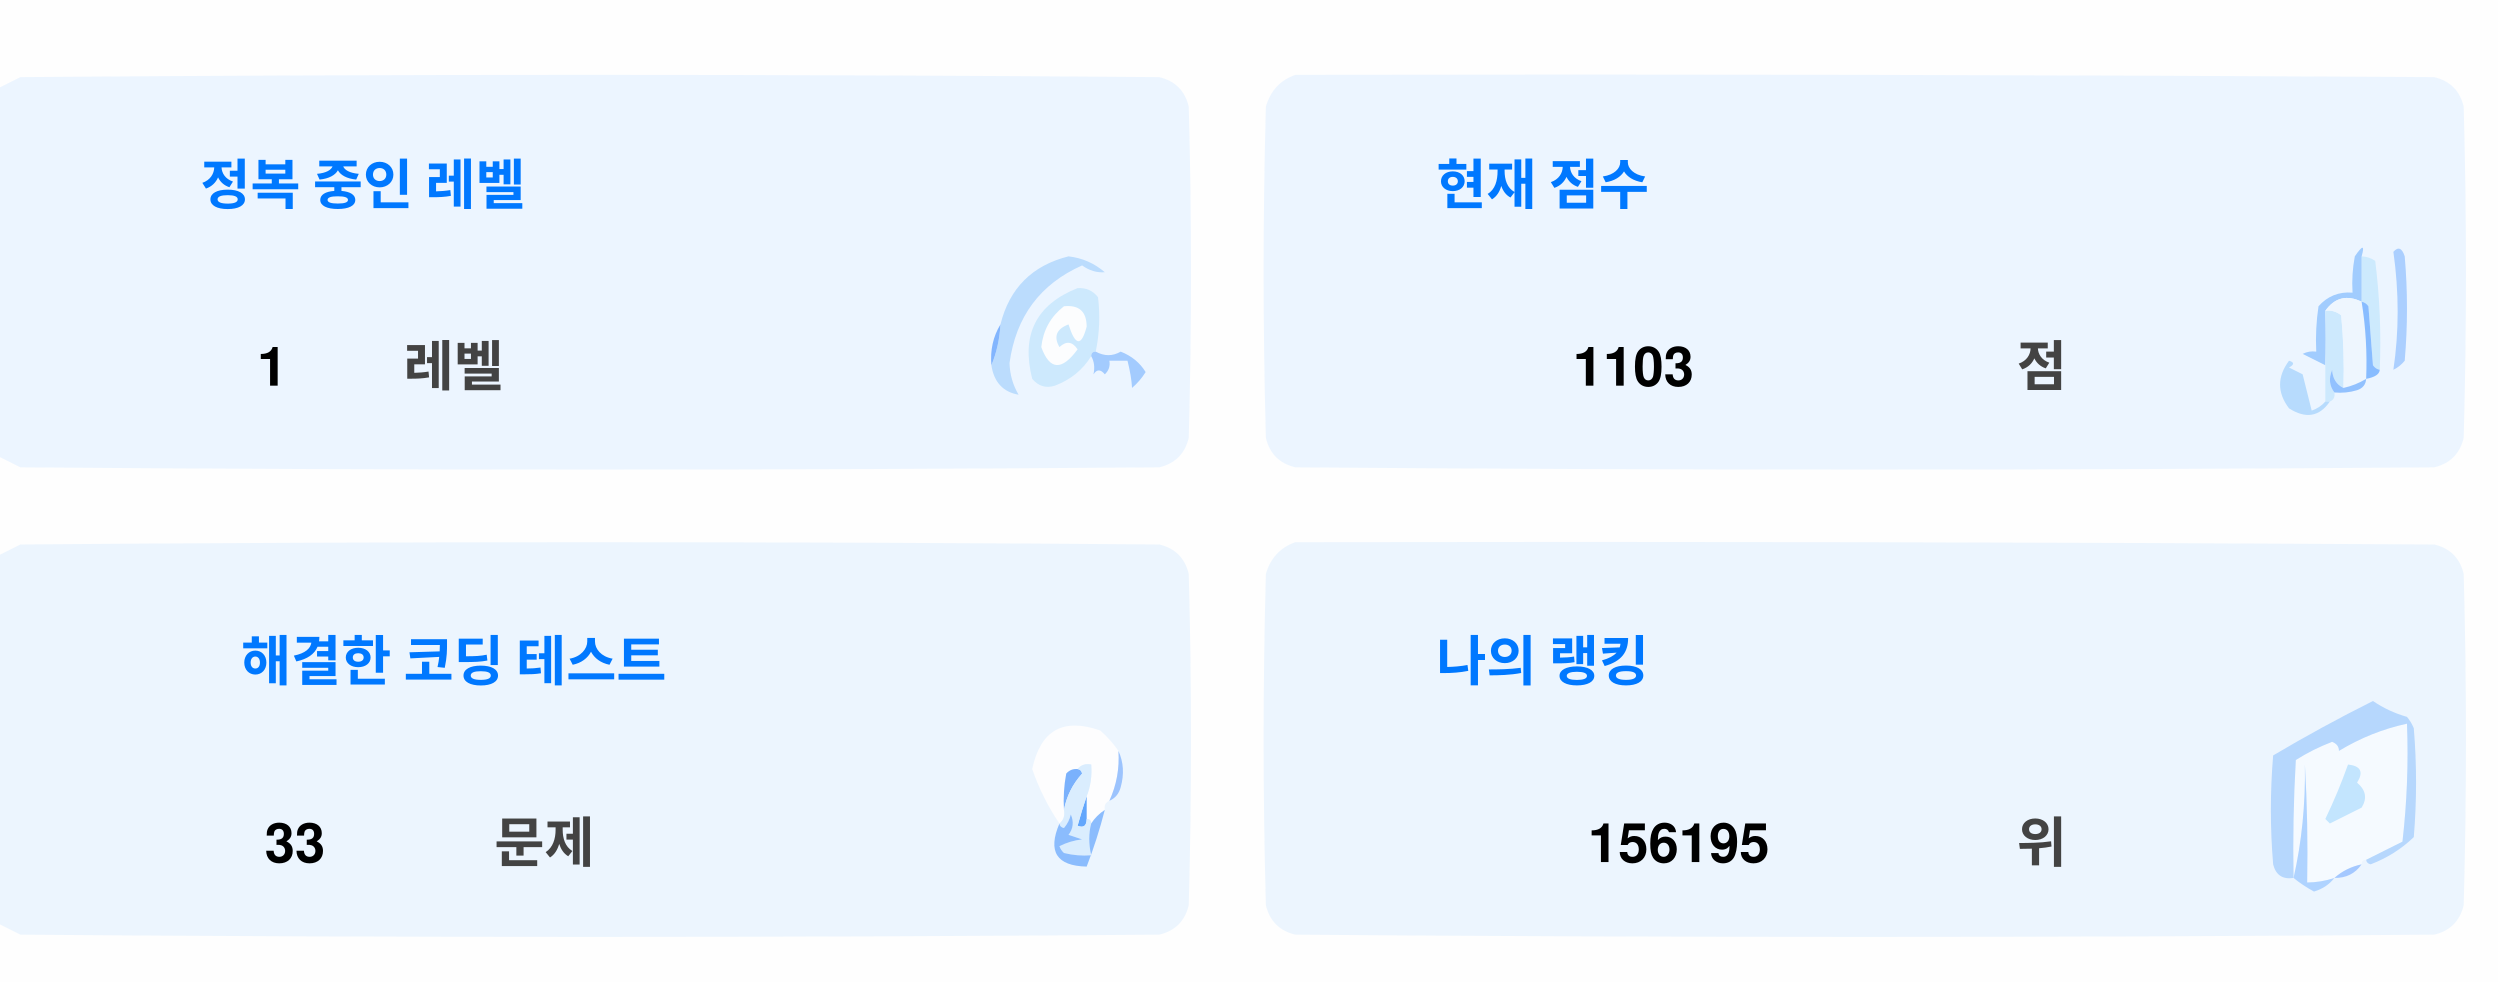
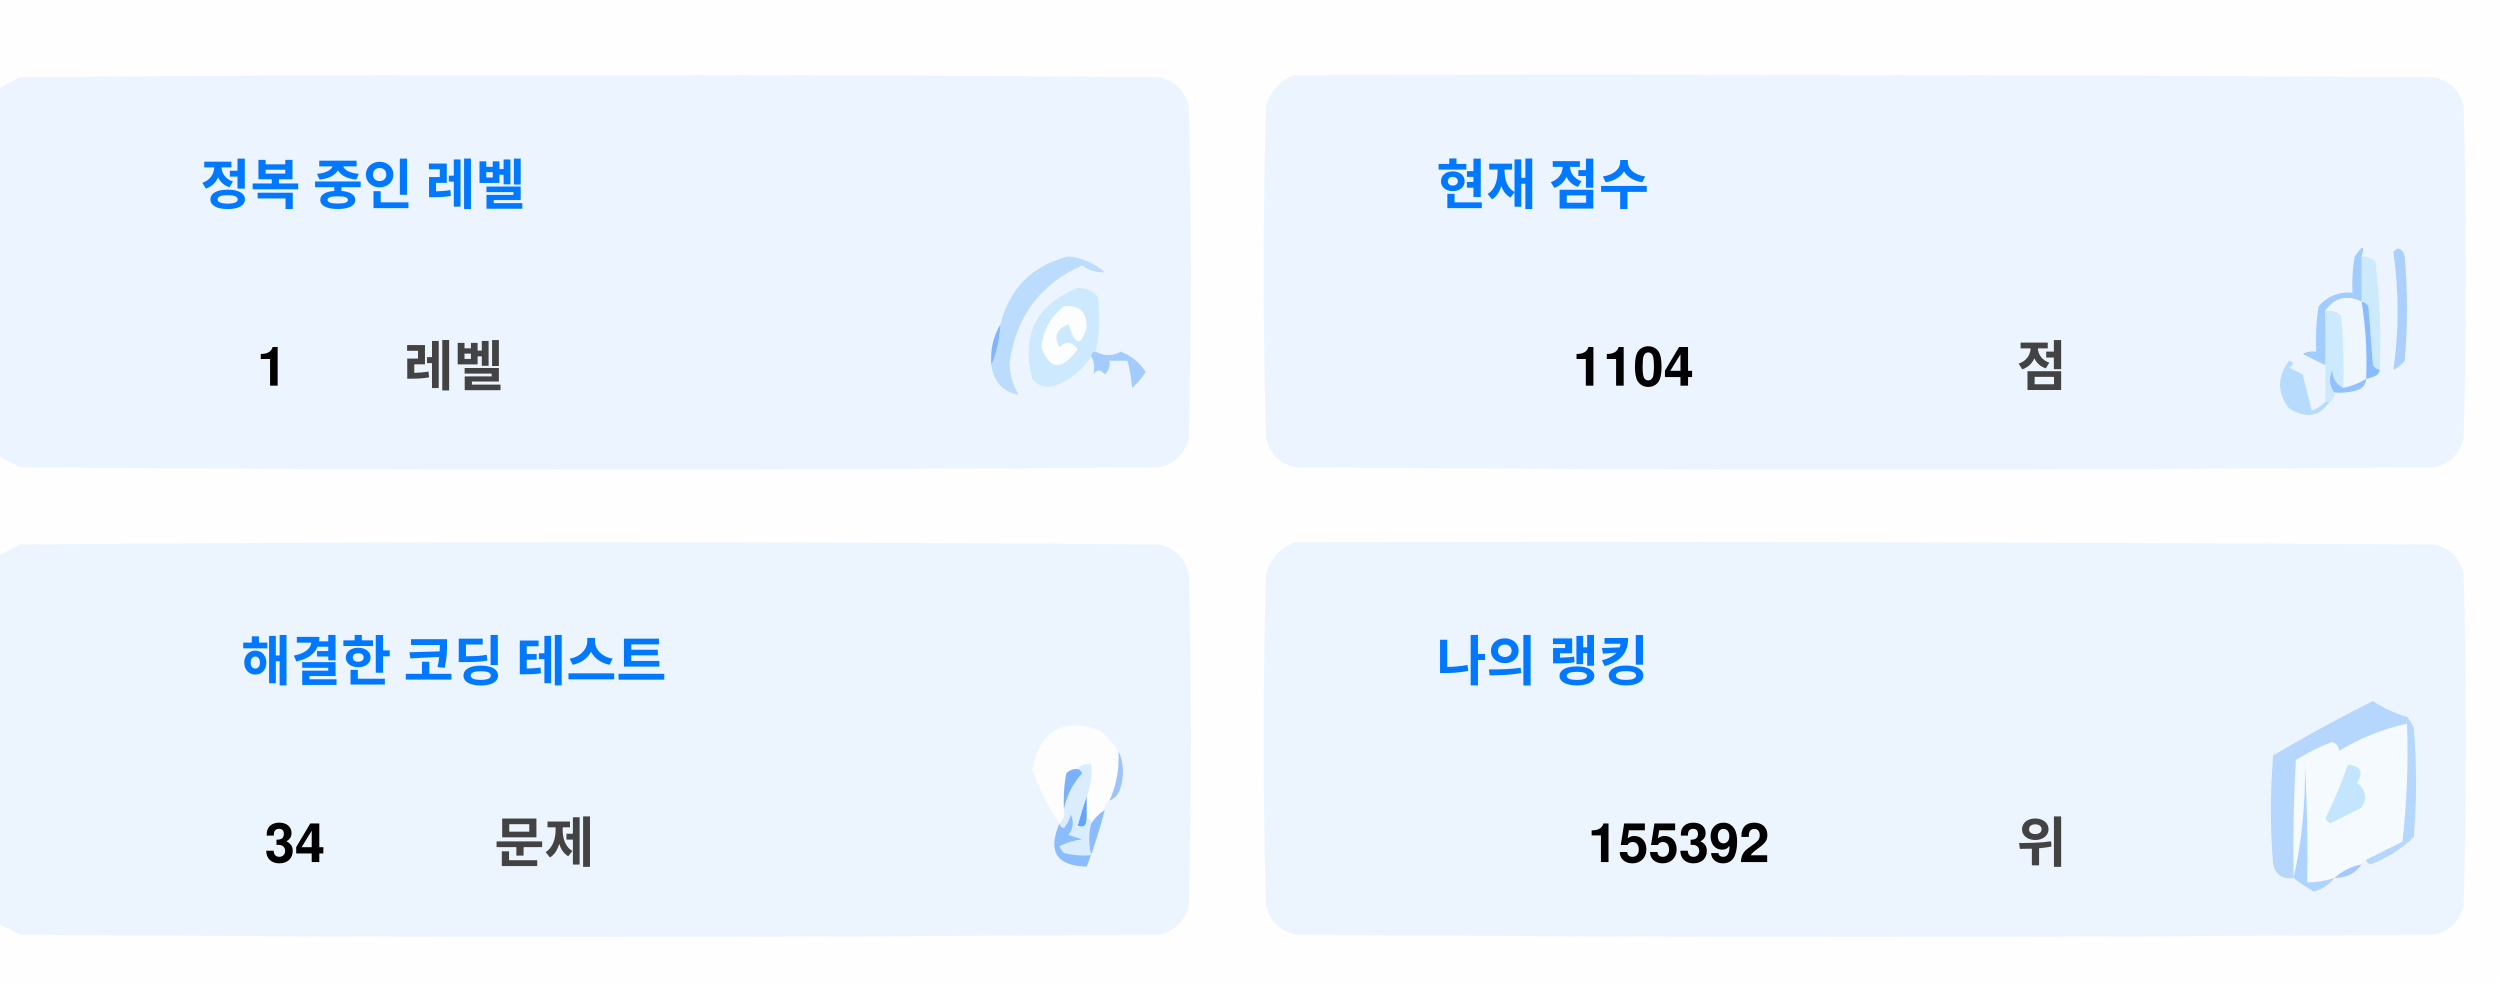
<svg xmlns="http://www.w3.org/2000/svg" version="1.1" width="551px" height="217px" style="shape-rendering:geometricPrecision; text-rendering:geometricPrecision; image-rendering:optimizeQuality; fill-rule:evenodd; clip-rule:evenodd">
  <style>.title {fill: #434343;font-size: 1rem;line-height: 1.5rem;font-weight: bold;font-family: -apple-system, BlinkMacSystemFont, Segoe UI, Helvetica, Arial, sans-serif, Apple Color Emoji, Segoe UI Emoji;}.desc {fill: #434343;font-size: 2.5rem;font-weight: bold;line-height: 1.5rem;font-family: -apple-system, BlinkMacSystemFont, Segoe UI, Helvetica, Arial, sans-serif, Apple Color Emoji, Segoe UI Emoji;}.desc-2 {fill: #434343;font-size: 1rem;font-weight: bold;line-height: 1.5rem;font-family: -apple-system, BlinkMacSystemFont, Segoe UI, Helvetica, Arial, sans-serif, Apple Color Emoji, Segoe UI Emoji;}.text, .desc {animation: twinkling 4s ease-in-out infinite;}@keyframes twinkling {40% { opacity: 1; }50% { opacity: 0.5; }60% { opacity: 1; }70% { opacity: 0.5; }80% { opacity: 1; }}</style>
  <g>
    <path style="opacity:1" fill="#fefefe" d="M -0.5,-0.5 C 183.167,-0.5 366.833,-0.5 550.5,-0.5C 550.5,71.833 550.5,144.167 550.5,216.5C 366.833,216.5 183.167,216.5 -0.5,216.5C -0.5,212.167 -0.5,207.833 -0.5,203.5C 1.14,204.32 2.807,205.153 4.5,206C 88.167,206.667 171.833,206.667 255.5,206C 259,205.167 261.167,203 262,199.5C 262.667,175.167 262.667,150.833 262,126.5C 261.167,123 259,120.833 255.5,120C 171.833,119.333 88.167,119.333 4.5,120C 2.807,120.847 1.14,121.68 -0.5,122.5C -0.5,115.167 -0.5,107.833 -0.5,100.5C 1.14,101.32 2.807,102.153 4.5,103C 88.167,103.667 171.833,103.667 255.5,103C 259,102.167 261.167,100 262,96.5C 262.667,72.167 262.667,47.833 262,23.5C 261.167,20 259,17.833 255.5,17C 171.833,16.333 88.167,16.333 4.5,17C 2.807,17.847 1.14,18.68 -0.5,19.5C -0.5,12.833 -0.5,6.167 -0.5,-0.5 Z" />
  </g>
  <g>
    <path style="opacity:1" fill="#ecf5ff" d="M -0.5,100.5 C -0.5,73.5 -0.5,46.5 -0.5,19.5C 1.14,18.68 2.807,17.847 4.5,17C 88.167,16.333 171.833,16.333 255.5,17C 259,17.833 261.167,20 262,23.5C 262.667,47.833 262.667,72.167 262,96.5C 261.167,100 259,102.167 255.5,103C 171.833,103.667 88.167,103.667 4.5,103C 2.807,102.153 1.14,101.32 -0.5,100.5 Z" />
  </g>
  <g>
    <path style="opacity:1" fill="#ecf5ff" d="M 285.5,16.5 C 369.167,16.333 452.834,16.5 536.5,17C 540,17.833 542.167,20 543,23.5C 543.667,47.833 543.667,72.167 543,96.5C 542.167,100 540,102.167 536.5,103C 452.833,103.667 369.167,103.667 285.5,103C 282,102.167 279.833,100 279,96.5C 278.333,72.167 278.333,47.833 279,23.5C 280.018,19.985 282.185,17.652 285.5,16.5 Z" />
  </g>
  <g>
    <path style="opacity:1" fill="#cdeafd" d="M 520.5,56.5 C 521.583,56.539 522.583,56.873 523.5,57.5C 524.498,65.472 524.831,73.472 524.5,81.5C 523.883,81.389 523.383,81.056 523,80.5C 522.667,76.167 522.333,71.833 522,67.5C 521.617,66.944 521.117,66.611 520.5,66.5C 520.5,63.167 520.5,59.833 520.5,56.5 Z" />
  </g>
  <g>
    <path style="opacity:1" fill="#abcfff" d="M 527.5,55.5 C 528.566,54.308 529.399,54.641 530,56.5C 530.667,64.167 530.667,71.833 530,79.5C 529.311,80.357 528.478,81.023 527.5,81.5C 528.758,73.08 528.758,64.414 527.5,55.5 Z" />
  </g>
  <g>
    <path style="opacity:1" fill="#bbdcfd" d="M 218.5,80.5 C 219.657,77.727 220.324,74.727 220.5,71.5C 222.49,63.51 227.49,58.51 235.5,56.5C 238.528,56.847 241.194,58.014 243.5,60C 241.744,60.141 240.078,59.641 238.5,58.5C 229.247,62.607 223.914,69.773 222.5,80C 222.565,82.526 223.232,84.859 224.5,87C 221.07,86.397 219.07,84.231 218.5,80.5 Z" />
  </g>
  <g>
    <path style="opacity:1" fill="#cde9fd" d="M 241.5,77.5 C 240.833,77.5 240.5,77.833 240.5,78.5C 238.628,81.529 235.961,83.695 232.5,85C 230.536,85.624 228.869,85.124 227.5,83.5C 225.021,73.791 228.354,67.124 237.5,63.5C 239.374,63.39 240.874,64.056 242,65.5C 242.497,69.524 242.331,73.524 241.5,77.5 Z" />
  </g>
  <g>
    <path style="opacity:1" fill="#fcfdfe" d="M 234.5,67.5 C 237.826,67.162 239.493,68.662 239.5,72C 238.334,76.434 237,76.267 235.5,71.5C 232.832,72.515 232.166,74.182 233.5,76.5C 235.017,75.089 236.351,75.256 237.5,77C 234.006,81.771 231.34,81.605 229.5,76.5C 229.904,72.771 231.571,69.771 234.5,67.5 Z" />
  </g>
  <g>
    <path style="opacity:1" fill="#a1ccfe" d="M 520.5,56.5 C 520.5,59.833 520.5,63.167 520.5,66.5C 517.238,64.922 514.572,65.589 512.5,68.5C 512.617,72.81 512.617,76.81 512.5,80.5C 510.86,79.68 509.193,78.847 507.5,78C 508.448,77.517 509.448,77.35 510.5,77.5C 510.335,74.15 510.502,70.817 511,67.5C 512.995,65.253 515.495,64.253 518.5,64.5C 518.336,61.813 518.503,59.146 519,56.5C 520.731,53.969 521.231,53.969 520.5,56.5 Z" />
  </g>
  <g>
    <path style="opacity:1" fill="#cde9fd" d="M 512.5,68.5 C 513.822,68.33 514.989,68.663 516,69.5C 516.499,74.823 516.666,80.156 516.5,85.5C 514.955,84.77 514.122,83.437 514,81.5C 513.22,83.387 513.387,85.054 514.5,86.5C 514.672,87.492 514.338,88.158 513.5,88.5C 513.167,88.5 512.833,88.5 512.5,88.5C 512.5,85.833 512.5,83.167 512.5,80.5C 512.617,76.81 512.617,72.81 512.5,68.5 Z" />
  </g>
  <g>
    <path style="opacity:1" fill="#eef6fe" d="M 520.5,66.5 C 521.407,72.106 521.74,77.773 521.5,83.5C 519.95,84.441 518.284,85.108 516.5,85.5C 516.666,80.156 516.499,74.823 516,69.5C 514.989,68.663 513.822,68.33 512.5,68.5C 514.572,65.589 517.238,64.922 520.5,66.5 Z" />
  </g>
  <g>
    <path style="opacity:1" fill="#88bcff" d="M 520.5,66.5 C 521.117,66.611 521.617,66.944 522,67.5C 522.333,71.833 522.667,76.167 523,80.5C 523.383,81.056 523.883,81.389 524.5,81.5C 524.445,82.469 523.445,83.136 521.5,83.5C 521.74,77.773 521.407,72.106 520.5,66.5 Z" />
  </g>
  <g>
    <path style="opacity:1" fill="#82b5fe" d="M 220.5,71.5 C 220.324,74.727 219.657,77.727 218.5,80.5C 218.215,77.171 218.882,74.171 220.5,71.5 Z" />
  </g>
  <g>
    <path style="opacity:1" fill="#a3cbfe" d="M 240.5,78.5 C 240.5,77.833 240.833,77.5 241.5,77.5C 243.391,78.536 245.224,78.536 247,77.5C 249.391,78.429 251.225,79.929 252.5,82C 251.681,83.319 250.681,84.486 249.5,85.5C 249.409,83.777 249.075,81.777 248.5,79.5C 247.167,79.5 245.833,79.5 244.5,79.5C 244.719,80.675 244.386,81.675 243.5,82.5C 242.575,81.359 241.741,81.359 241,82.5C 241.331,80.981 241.164,79.648 240.5,78.5 Z" />
  </g>
  <g>
    <path style="opacity:1" fill="#b7dbfd" d="M 512.5,88.5 C 512.833,88.5 513.167,88.5 513.5,88.5C 511.199,91.857 508.199,92.357 504.5,90C 501.872,86.535 501.872,83.035 504.5,79.5C 505.696,79.846 505.696,80.346 504.5,81C 505.5,81.5 506.5,82 507.5,82.5C 508.167,85.167 508.833,87.833 509.5,90.5C 510.739,90.058 511.739,89.391 512.5,88.5 Z" />
  </g>
  <g>
    <path style="opacity:1" fill="#92c1fe" d="M 516.5,85.5 C 518.284,85.108 519.95,84.441 521.5,83.5C 521.423,84.75 520.756,85.583 519.5,86C 517.866,86.493 516.199,86.66 514.5,86.5C 513.387,85.054 513.22,83.387 514,81.5C 514.122,83.437 514.955,84.77 516.5,85.5 Z" />
  </g>
  <g>
    <path style="opacity:1" fill="#ecf5fe" d="M -0.5,203.5 C -0.5,176.5 -0.5,149.5 -0.5,122.5C 1.14,121.68 2.807,120.847 4.5,120C 88.167,119.333 171.833,119.333 255.5,120C 259,120.833 261.167,123 262,126.5C 262.667,150.833 262.667,175.167 262,199.5C 261.167,203 259,205.167 255.5,206C 171.833,206.667 88.167,206.667 4.5,206C 2.807,205.153 1.14,204.32 -0.5,203.5 Z" />
  </g>
  <g>
    <path style="opacity:1" fill="#ecf5fe" d="M 285.5,119.5 C 369.167,119.333 452.834,119.5 536.5,120C 540,120.833 542.167,123 543,126.5C 543.667,150.833 543.667,175.167 543,199.5C 542.167,203 540,205.167 536.5,206C 452.833,206.667 369.167,206.667 285.5,206C 282,205.167 279.833,203 279,199.5C 278.333,175.167 278.333,150.833 279,126.5C 280.018,122.985 282.185,120.652 285.5,119.5 Z" />
  </g>
  <g>
    <path style="opacity:1" fill="#fdfdfe" d="M 246.5,165.5 C 246.758,169.367 246.092,173.034 244.5,176.5C 243.662,176.842 243.328,177.508 243.5,178.5C 242.272,179.306 241.272,180.306 240.5,181.5C 240.5,180.833 240.167,180.5 239.5,180.5C 239.5,178.833 239.5,177.167 239.5,175.5C 240.369,173.283 240.702,170.95 240.5,168.5C 239.209,168.263 238.209,168.596 237.5,169.5C 236.504,169.414 235.671,169.748 235,170.5C 234.503,173.146 234.336,175.813 234.5,178.5C 234.737,179.791 234.404,180.791 233.5,181.5C 230.986,177.806 228.986,173.806 227.5,169.5C 229.309,160.957 234.309,158.124 242.5,161C 244.07,162.397 245.404,163.897 246.5,165.5 Z" />
  </g>
  <g>
    <path style="opacity:1" fill="#f5faff" d="M 521.5,189.5 C 520.833,189.5 520.5,189.833 520.5,190.5C 518.181,190.992 516.181,191.992 514.5,193.5C 512.565,194.15 510.565,194.483 508.5,194.5C 508.666,185.827 508.5,177.16 508,168.5C 508.141,177.227 507.308,185.56 505.5,193.5C 505.334,184.827 505.5,176.16 506,167.5C 508.527,165.903 511.194,164.57 514,163.5C 515.011,163.892 515.511,164.559 515.5,165.5C 520.21,162.641 525.21,160.641 530.5,159.5C 530.831,168.192 530.498,176.859 529.5,185.5C 526.807,186.847 524.14,188.18 521.5,189.5 Z" />
  </g>
  <g>
    <path style="opacity:1" fill="#b6d7fd" d="M 521.5,189.5 C 524.14,188.18 526.807,186.847 529.5,185.5C 530.498,176.859 530.831,168.192 530.5,159.5C 525.21,160.641 520.21,162.641 515.5,165.5C 515.511,164.559 515.011,163.892 514,163.5C 511.194,164.57 508.527,165.903 506,167.5C 505.5,176.16 505.334,184.827 505.5,193.5C 503.089,193.863 501.589,192.863 501,190.5C 500.333,182.5 500.333,174.5 501,166.5C 508.173,162.246 515.507,158.246 523,154.5C 525.304,156.068 527.804,157.235 530.5,158C 531.126,158.75 531.626,159.584 532,160.5C 532.667,168.5 532.667,176.5 532,184.5C 529.292,187.111 526.125,189.111 522.5,190.5C 521.893,190.376 521.56,190.043 521.5,189.5 Z" />
  </g>
  <g>
    <path style="opacity:1" fill="#c3e5fe" d="M 517.5,168.5 C 520.317,168.801 520.984,170.134 519.5,172.5C 521.439,174.122 521.772,175.956 520.5,178C 518.167,179.167 515.833,180.333 513.5,181.5C 513.167,181.167 512.833,180.833 512.5,180.5C 514.414,176.515 516.081,172.515 517.5,168.5 Z" />
  </g>
  <g>
    <path style="opacity:1" fill="#7ab1fc" d="M 237.5,169.5 C 238.043,169.56 238.376,169.893 238.5,170.5C 236.395,172.836 235.062,175.503 234.5,178.5C 234.336,175.813 234.503,173.146 235,170.5C 235.671,169.748 236.504,169.414 237.5,169.5 Z" />
  </g>
  <g>
    <path style="opacity:1" fill="#afd3ff" d="M 514.5,193.5 C 513.378,194.947 511.878,195.947 510,196.5C 508.348,195.601 506.848,194.601 505.5,193.5C 507.308,185.56 508.141,177.227 508,168.5C 508.5,177.16 508.666,185.827 508.5,194.5C 510.565,194.483 512.565,194.15 514.5,193.5 Z" />
  </g>
  <g>
    <path style="opacity:1" fill="#9cc3fd" d="M 246.5,165.5 C 247.634,167.966 247.801,170.633 247,173.5C 246.623,174.942 245.79,175.942 244.5,176.5C 246.092,173.034 246.758,169.367 246.5,165.5 Z" />
  </g>
  <g>
    <path style="opacity:1" fill="#62a6fc" d="M 239.5,175.5 C 239.5,177.167 239.5,178.833 239.5,180.5C 239.483,182.028 238.816,182.528 237.5,182C 238.117,179.723 238.784,177.556 239.5,175.5 Z" />
  </g>
  <g>
    <path style="opacity:1" fill="#daedfe" d="M 237.5,169.5 C 238.209,168.596 239.209,168.263 240.5,168.5C 240.702,170.95 240.369,173.283 239.5,175.5C 238.784,177.556 238.117,179.723 237.5,182C 238.816,182.528 239.483,182.028 239.5,180.5C 240.167,180.5 240.5,180.833 240.5,181.5C 239.918,183.669 239.918,186.002 240.5,188.5C 238.473,188.662 236.473,188.495 234.5,188C 234.043,187.586 233.709,187.086 233.5,186.5C 235.078,185.702 236.744,185.202 238.5,185C 237.5,184.667 236.5,184.333 235.5,184C 236.554,182.612 236.72,181.112 236,179.5C 235.751,180.624 235.251,181.624 234.5,182.5C 233.893,182.376 233.56,182.043 233.5,181.5C 234.404,180.791 234.737,179.791 234.5,178.5C 235.062,175.503 236.395,172.836 238.5,170.5C 238.376,169.893 238.043,169.56 237.5,169.5 Z" />
  </g>
  <g>
    <path style="opacity:1" fill="#8bbcfd" d="M 243.5,178.5 C 242.395,182.803 241.062,186.969 239.5,191C 232.857,190.847 230.857,187.68 233.5,181.5C 233.56,182.043 233.893,182.376 234.5,182.5C 235.251,181.624 235.751,180.624 236,179.5C 236.72,181.112 236.554,182.612 235.5,184C 236.5,184.333 237.5,184.667 238.5,185C 236.744,185.202 235.078,185.702 233.5,186.5C 233.709,187.086 234.043,187.586 234.5,188C 236.473,188.495 238.473,188.662 240.5,188.5C 239.918,186.002 239.918,183.669 240.5,181.5C 241.272,180.306 242.272,179.306 243.5,178.5 Z" />
  </g>
  <g>
    <path style="opacity:1" fill="#a4c8ff" d="M 520.5,190.5 C 519.089,192.539 517.089,193.539 514.5,193.5C 516.181,191.992 518.181,190.992 520.5,190.5 Z" />
  </g>
  <text text-anchor="middle" x="80" y="45" class="title" style="fill:#0078ff;" stroke="#none" stroke-width="1">정복 중인 레벨</text>
  <text text-anchor="middle" x="60" y="85" class="desc" style="fill:#000000;" stroke="#none" stroke-width="1">1</text>
  <text text-anchor="middle" x="100" y="85" class="desc-2" style="fill:#434343;" stroke="#none" stroke-width="1">레벨</text>
  <text text-anchor="middle" x="340" y="45" class="title" style="fill:#0078ff;" stroke="#none" stroke-width="1">현재 점수</text>
-   <text text-anchor="middle" x="360" y="85" class="desc" style="fill:#000000;" stroke="#none" stroke-width="1">1103</text>
+   <text text-anchor="middle" x="360" y="85" class="desc" style="fill:#000000;" stroke="#none" stroke-width="1">1104</text>
  <text text-anchor="middle" x="450" y="85" class="desc-2" style="fill:#434343;" stroke="#none" stroke-width="1">점</text>
  <text text-anchor="middle" x="100" y="150" class="title" style="fill:#0078ff;" stroke="#none" stroke-width="1">해결한 코딩 테스트</text>
-   <text text-anchor="middle" x="65" y="190" class="desc" style="fill:#000000;" stroke="#none" stroke-width="1">33</text>
+   <text text-anchor="middle" x="65" y="190" class="desc" style="fill:#000000;" stroke="#none" stroke-width="1">34</text>
  <text text-anchor="middle" x="120" y="190" class="desc-2" style="fill:#434343;" stroke="#none" stroke-width="1">문제</text>
  <text text-anchor="middle" x="340" y="150" class="title" style="fill:#0078ff;" stroke="#none" stroke-width="1">나의 랭킹</text>
-   <text text-anchor="middle" x="370" y="190" class="desc" style="fill:#000000;" stroke="#none" stroke-width="1">156195</text>
+   <text text-anchor="middle" x="370" y="190" class="desc" style="fill:#000000;" stroke="#none" stroke-width="1">155392</text>
  <text text-anchor="middle" x="450" y="190" class="desc-2" style="fill:#434343;" stroke="#none" stroke-width="1">위</text>
</svg>
